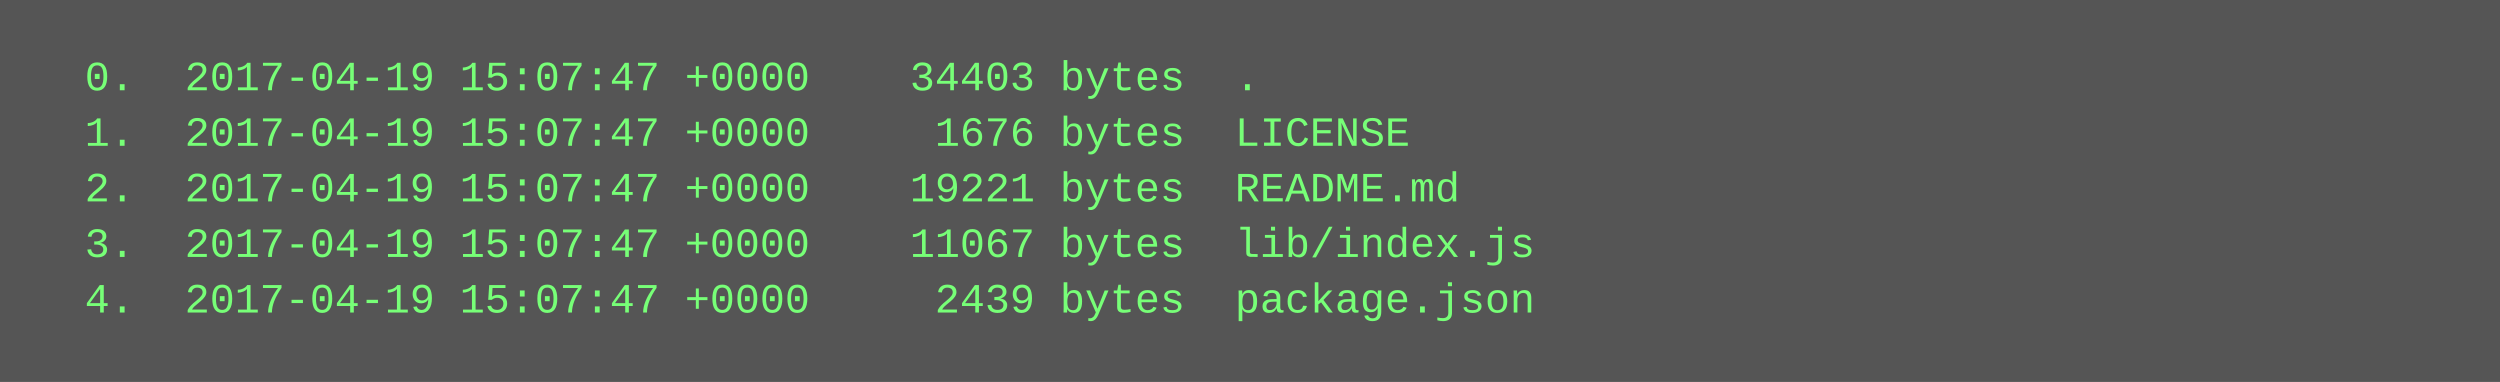
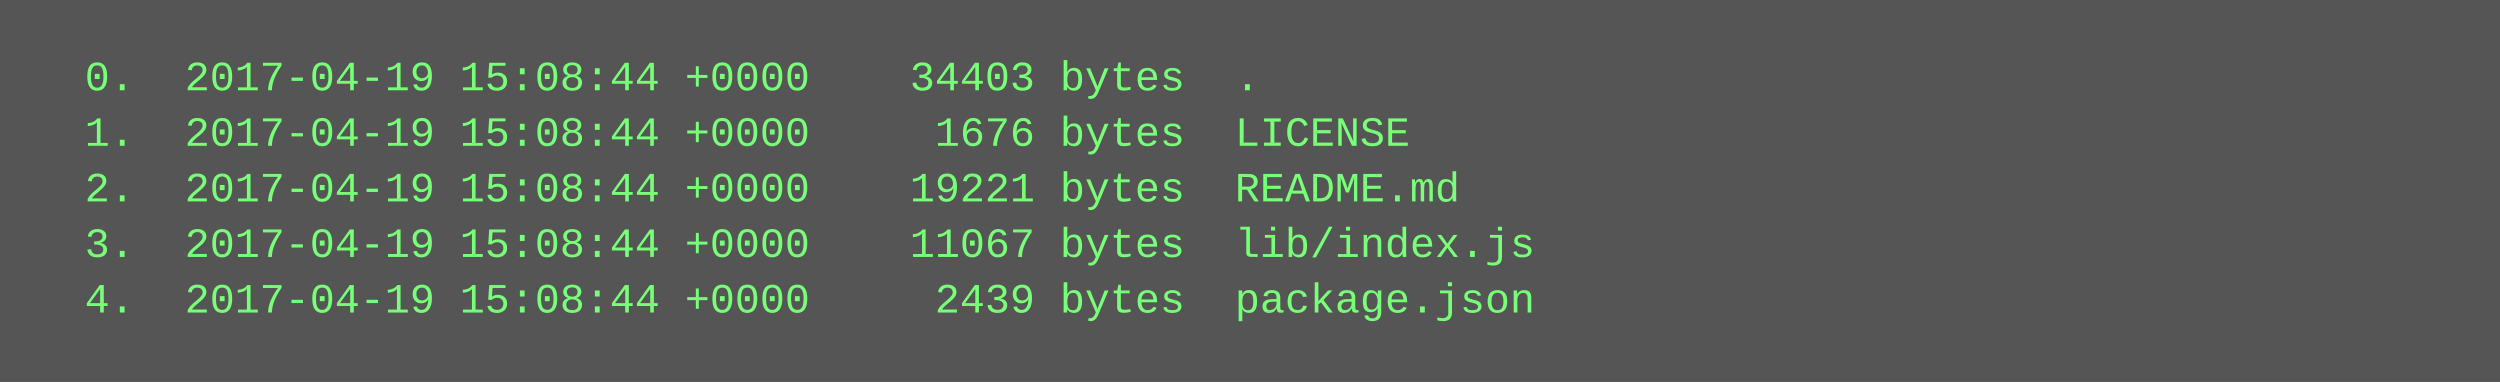
<svg xmlns="http://www.w3.org/2000/svg" height="110" width="720">
  <rect height="110" fill="#555" width="720" />
  <text fill="#7f7" font-family="Courier New" font-size="12" xml:space="preserve">
-     <tspan x="10" y="26">  0.  2017-04-19 15:07:47 +0000    34403 bytes  .</tspan>
-     <tspan x="10" y="42">  1.  2017-04-19 15:07:47 +0000     1676 bytes  LICENSE</tspan>
-     <tspan x="10" y="58">  2.  2017-04-19 15:07:47 +0000    19221 bytes  README.md</tspan>
-     <tspan x="10" y="74">  3.  2017-04-19 15:07:47 +0000    11067 bytes  lib/index.js</tspan>
-     <tspan x="10" y="90">  4.  2017-04-19 15:07:47 +0000     2439 bytes  package.json</tspan>
+     <tspan x="10" y="26">  0.  2017-04-19 15:08:44 +0000    34403 bytes  .</tspan>
+     <tspan x="10" y="42">  1.  2017-04-19 15:08:44 +0000     1676 bytes  LICENSE</tspan>
+     <tspan x="10" y="58">  2.  2017-04-19 15:08:44 +0000    19221 bytes  README.md</tspan>
+     <tspan x="10" y="74">  3.  2017-04-19 15:08:44 +0000    11067 bytes  lib/index.js</tspan>
+     <tspan x="10" y="90">  4.  2017-04-19 15:08:44 +0000     2439 bytes  package.json</tspan>
  </text>
</svg>
